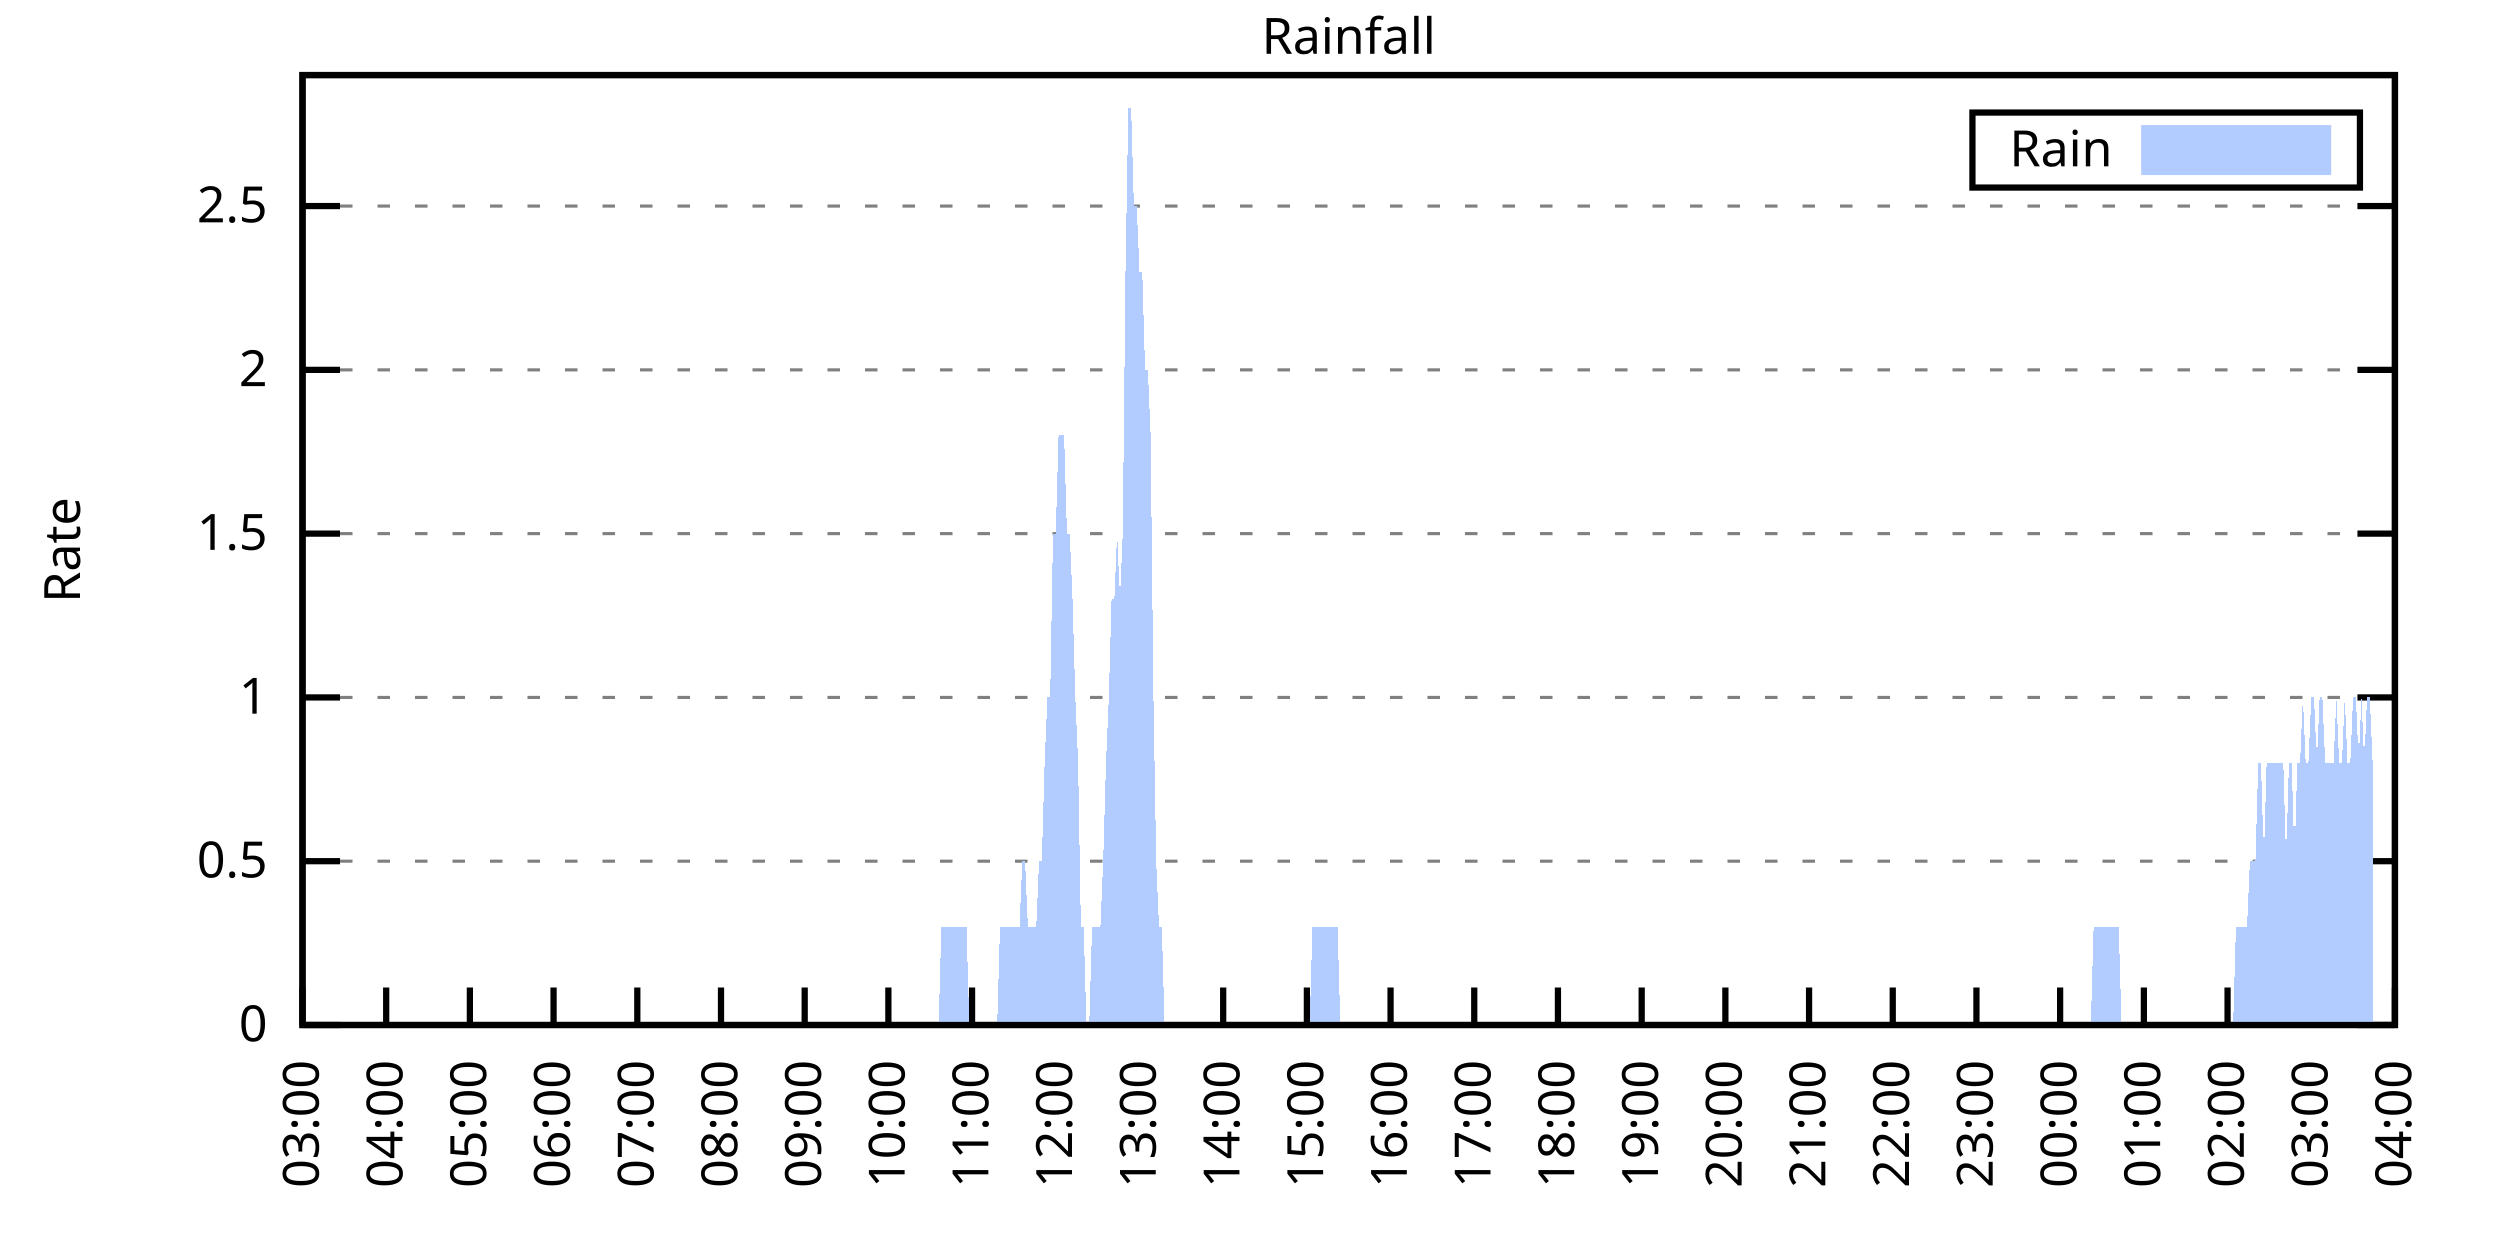
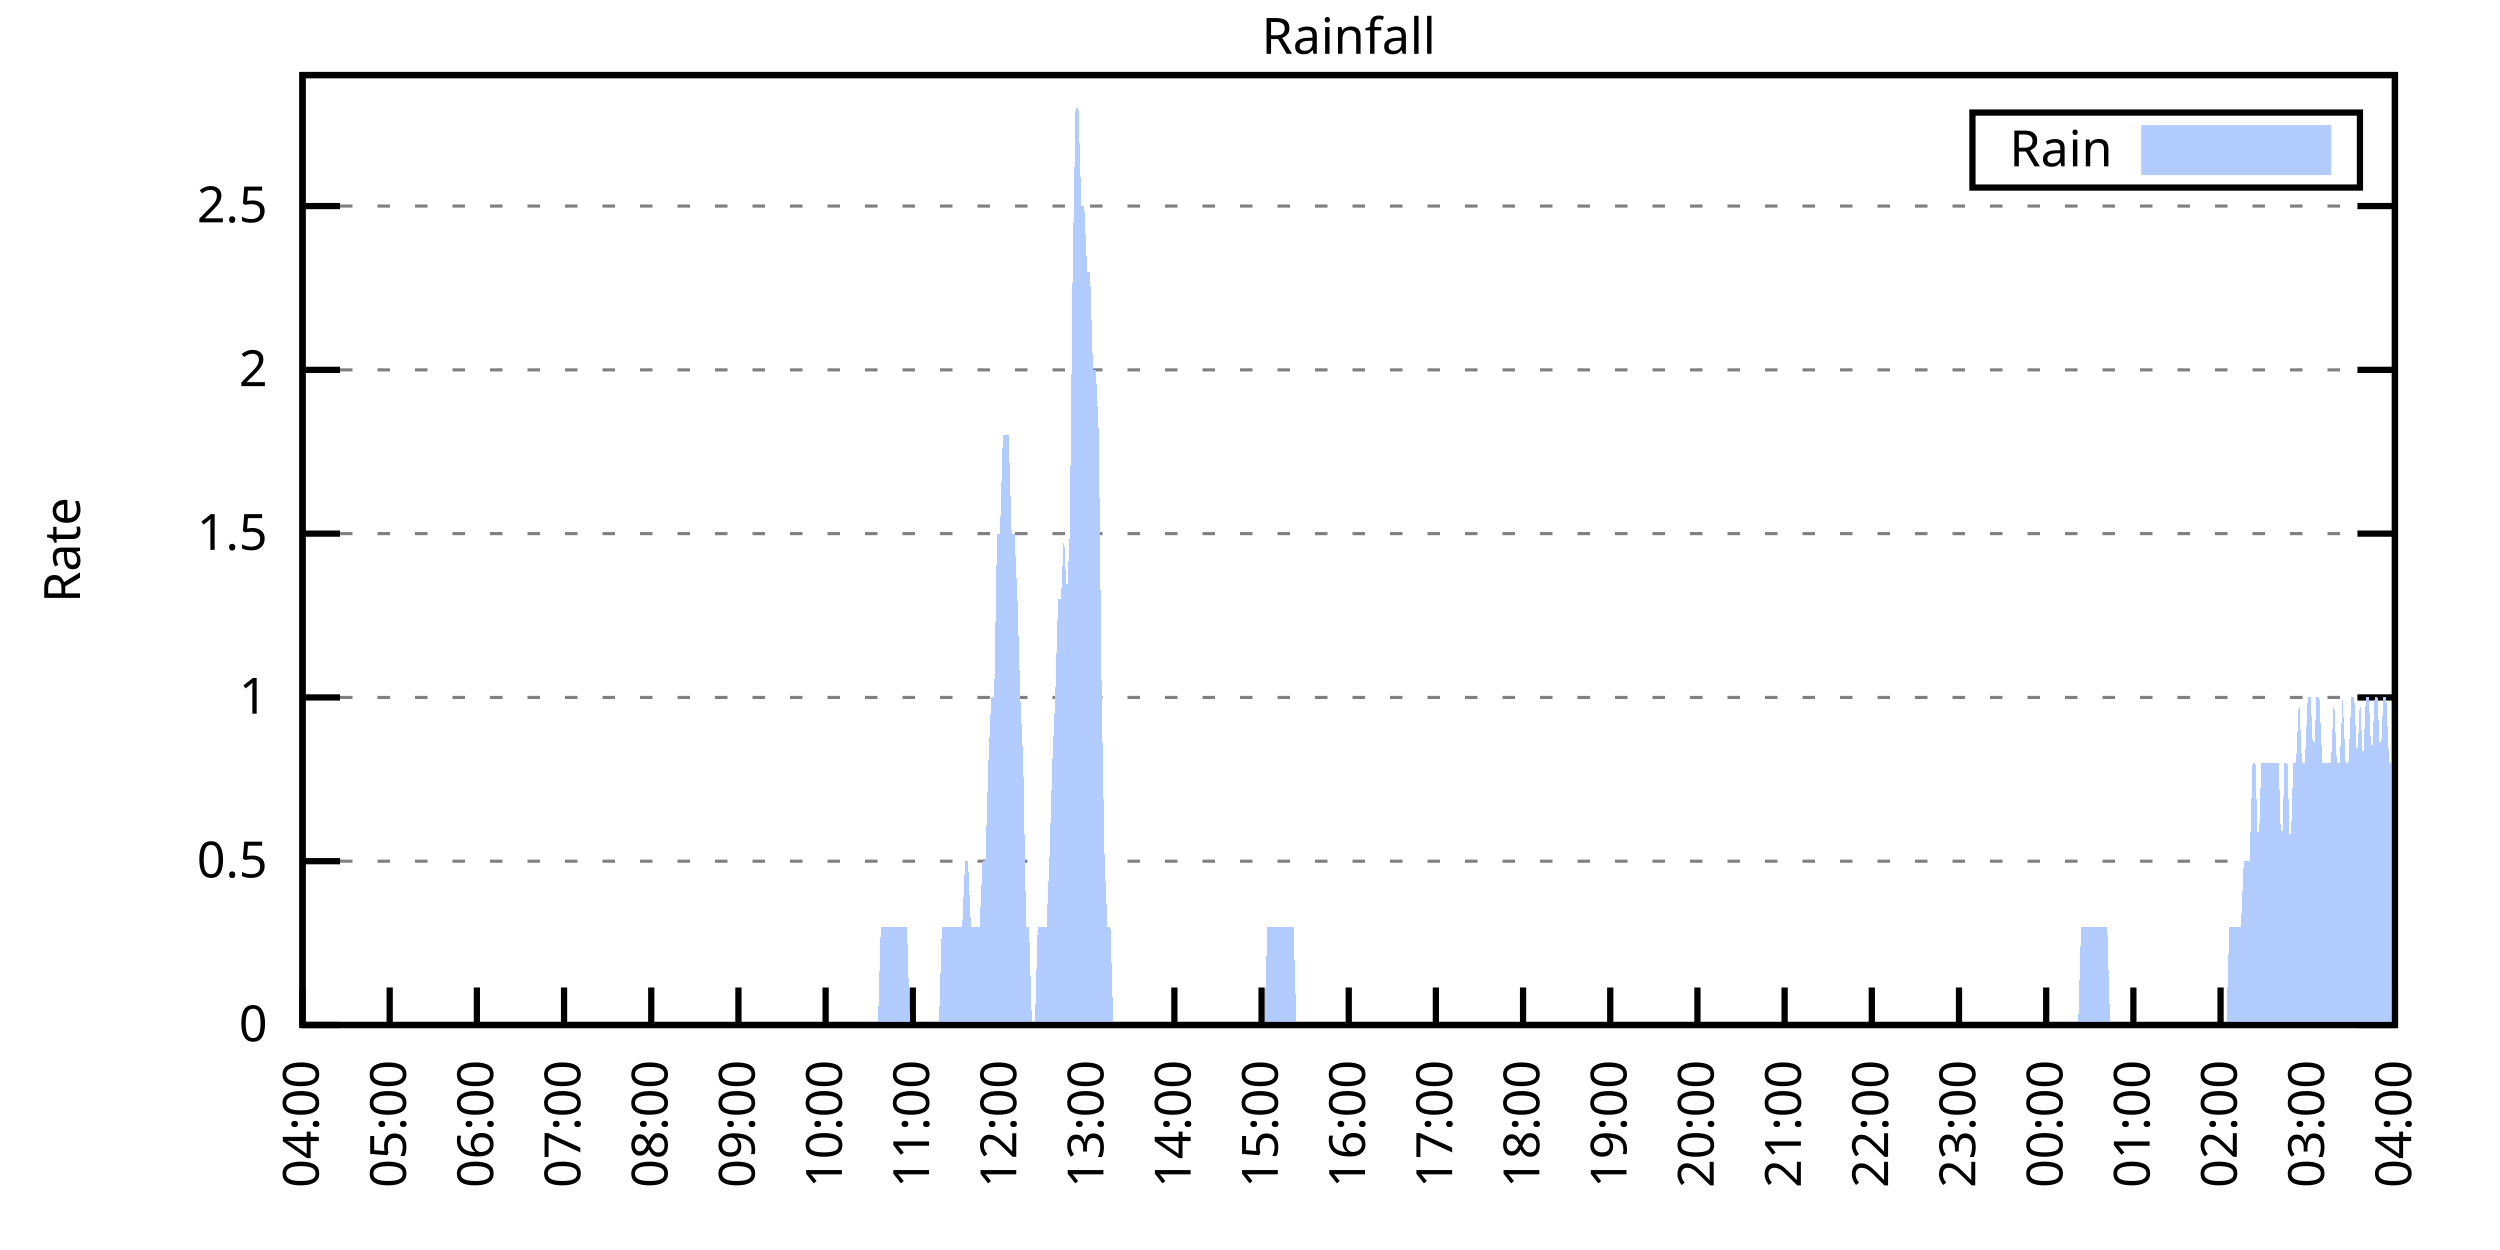
<svg xmlns="http://www.w3.org/2000/svg" xmlns:xlink="http://www.w3.org/1999/xlink" width="400" height="200" viewBox="0 0 400 200">
  <g id="gnuplot_canvas">
    <rect x="0" y="0" width="400" height="200" fill="none" />
    <defs>
      <circle id="gpDot" r="0.5" stroke-width="0.5" stroke="currentColor" />
      <path id="gpPt0" stroke-width="0.333" stroke="currentColor" d="M-1,0 h2 M0,-1 v2" />
      <path id="gpPt1" stroke-width="0.333" stroke="currentColor" d="M-1,-1 L1,1 M1,-1 L-1,1" />
      <path id="gpPt2" stroke-width="0.333" stroke="currentColor" d="M-1,0 L1,0 M0,-1 L0,1 M-1,-1 L1,1 M-1,1 L1,-1" />
      <rect id="gpPt3" stroke-width="0.333" stroke="currentColor" x="-1" y="-1" width="2" height="2" />
      <rect id="gpPt4" stroke-width="0.333" stroke="currentColor" fill="currentColor" x="-1" y="-1" width="2" height="2" />
      <circle id="gpPt5" stroke-width="0.333" stroke="currentColor" cx="0" cy="0" r="1" />
      <use xlink:href="#gpPt5" id="gpPt6" fill="currentColor" stroke="none" />
      <path id="gpPt7" stroke-width="0.333" stroke="currentColor" d="M0,-1.33 L-1.33,0.67 L1.33,0.67 z" />
      <use xlink:href="#gpPt7" id="gpPt8" fill="currentColor" stroke="none" />
      <use xlink:href="#gpPt7" id="gpPt9" stroke="currentColor" transform="rotate(180)" />
      <use xlink:href="#gpPt9" id="gpPt10" fill="currentColor" stroke="none" />
      <use xlink:href="#gpPt3" id="gpPt11" stroke="currentColor" transform="rotate(45)" />
      <use xlink:href="#gpPt11" id="gpPt12" fill="currentColor" stroke="none" />
      <path id="gpPt13" stroke-width="0.333" stroke="currentColor" d="M0,1.330 L1.265,0.411 L0.782,-1.067 L-0.782,-1.076 L-1.265,0.411 z" />
      <use xlink:href="#gpPt13" id="gpPt14" fill="currentColor" stroke="none" />
      <filter id="textbox" filterUnits="objectBoundingBox" x="0" y="0" height="1" width="1">
        <feFlood flood-color="white" flood-opacity="1" result="bgnd" />
        <feComposite in="SourceGraphic" in2="bgnd" operator="atop" />
      </filter>
      <filter id="greybox" filterUnits="objectBoundingBox" x="0" y="0" height="1" width="1">
        <feFlood flood-color="lightgrey" flood-opacity="1" result="grey" />
        <feComposite in="SourceGraphic" in2="grey" operator="atop" />
      </filter>
    </defs>
    <g fill="none" color="white" stroke="currentColor" stroke-width="1.00" stroke-linecap="butt" stroke-linejoin="miter">
</g>
    <g fill="none" color="black" stroke="currentColor" stroke-width="1.00" stroke-linecap="butt" stroke-linejoin="miter">
      <g stroke="none" shape-rendering="crispEdges">
        <polygon fill="rgb(255, 255, 255)" points="48.40,164.00 383.18,164.00 383.18,12.02 48.40,12.02 " />
      </g>
    </g>
    <g fill="none" color="black" stroke="currentColor" stroke-width="1.00" stroke-linecap="butt" stroke-linejoin="miter">
</g>
    <g fill="none" color="black" stroke="black" stroke-width="0.50" stroke-linecap="butt" stroke-linejoin="miter">
</g>
    <g fill="none" color="gray" stroke="currentColor" stroke-width="0.50" stroke-linecap="butt" stroke-linejoin="miter">
      <path stroke="gray" stroke-dasharray="2,4" class="gridline" d="M48.40,164.00 L383.19,164.00  " />
    </g>
    <g fill="none" color="gray" stroke="gray" stroke-width="1.00" stroke-linecap="butt" stroke-linejoin="miter">
</g>
    <g fill="none" color="black" stroke="currentColor" stroke-width="1.00" stroke-linecap="butt" stroke-linejoin="miter">
      <path stroke="black" d="M48.40,164.00 L54.40,164.00 M383.19,164.00 L377.19,164.00  " />
      <g transform="translate(42.80,166.60)" stroke="none" fill="black" font-family="Sans" font-size="8.00" text-anchor="end">
        <text>
          <tspan font-family="Sans"> 0</tspan>
        </text>
      </g>
    </g>
    <g fill="none" color="black" stroke="currentColor" stroke-width="1.00" stroke-linecap="butt" stroke-linejoin="miter">
</g>
    <g fill="none" color="black" stroke="black" stroke-width="0.50" stroke-linecap="butt" stroke-linejoin="miter">
</g>
    <g fill="none" color="gray" stroke="currentColor" stroke-width="0.50" stroke-linecap="butt" stroke-linejoin="miter">
      <path stroke="gray" stroke-dasharray="2,4" class="gridline" d="M48.40,137.79 L383.19,137.79  " />
    </g>
    <g fill="none" color="gray" stroke="gray" stroke-width="1.00" stroke-linecap="butt" stroke-linejoin="miter">
</g>
    <g fill="none" color="black" stroke="currentColor" stroke-width="1.00" stroke-linecap="butt" stroke-linejoin="miter">
      <path stroke="black" d="M48.40,137.79 L54.40,137.79 M383.19,137.79 L377.19,137.79  " />
      <g transform="translate(42.80,140.39)" stroke="none" fill="black" font-family="Sans" font-size="8.00" text-anchor="end">
        <text>
          <tspan font-family="Sans"> 0.5</tspan>
        </text>
      </g>
    </g>
    <g fill="none" color="black" stroke="currentColor" stroke-width="1.00" stroke-linecap="butt" stroke-linejoin="miter">
</g>
    <g fill="none" color="black" stroke="black" stroke-width="0.50" stroke-linecap="butt" stroke-linejoin="miter">
</g>
    <g fill="none" color="gray" stroke="currentColor" stroke-width="0.50" stroke-linecap="butt" stroke-linejoin="miter">
      <path stroke="gray" stroke-dasharray="2,4" class="gridline" d="M48.40,111.59 L383.19,111.59  " />
    </g>
    <g fill="none" color="gray" stroke="gray" stroke-width="1.00" stroke-linecap="butt" stroke-linejoin="miter">
</g>
    <g fill="none" color="black" stroke="currentColor" stroke-width="1.00" stroke-linecap="butt" stroke-linejoin="miter">
      <path stroke="black" d="M48.40,111.59 L54.40,111.59 M383.19,111.59 L377.19,111.59  " />
      <g transform="translate(42.80,114.19)" stroke="none" fill="black" font-family="Sans" font-size="8.00" text-anchor="end">
        <text>
          <tspan font-family="Sans"> 1</tspan>
        </text>
      </g>
    </g>
    <g fill="none" color="black" stroke="currentColor" stroke-width="1.00" stroke-linecap="butt" stroke-linejoin="miter">
</g>
    <g fill="none" color="black" stroke="black" stroke-width="0.50" stroke-linecap="butt" stroke-linejoin="miter">
</g>
    <g fill="none" color="gray" stroke="currentColor" stroke-width="0.50" stroke-linecap="butt" stroke-linejoin="miter">
      <path stroke="gray" stroke-dasharray="2,4" class="gridline" d="M48.40,85.38 L383.19,85.38  " />
    </g>
    <g fill="none" color="gray" stroke="gray" stroke-width="1.00" stroke-linecap="butt" stroke-linejoin="miter">
</g>
    <g fill="none" color="black" stroke="currentColor" stroke-width="1.00" stroke-linecap="butt" stroke-linejoin="miter">
      <path stroke="black" d="M48.40,85.38 L54.40,85.38 M383.19,85.38 L377.19,85.38  " />
      <g transform="translate(42.80,87.98)" stroke="none" fill="black" font-family="Sans" font-size="8.00" text-anchor="end">
        <text>
          <tspan font-family="Sans"> 1.5</tspan>
        </text>
      </g>
    </g>
    <g fill="none" color="black" stroke="currentColor" stroke-width="1.00" stroke-linecap="butt" stroke-linejoin="miter">
</g>
    <g fill="none" color="black" stroke="black" stroke-width="0.50" stroke-linecap="butt" stroke-linejoin="miter">
</g>
    <g fill="none" color="gray" stroke="currentColor" stroke-width="0.50" stroke-linecap="butt" stroke-linejoin="miter">
      <path stroke="gray" stroke-dasharray="2,4" class="gridline" d="M48.40,59.18 L383.19,59.18  " />
    </g>
    <g fill="none" color="gray" stroke="gray" stroke-width="1.00" stroke-linecap="butt" stroke-linejoin="miter">
</g>
    <g fill="none" color="black" stroke="currentColor" stroke-width="1.00" stroke-linecap="butt" stroke-linejoin="miter">
      <path stroke="black" d="M48.40,59.18 L54.40,59.18 M383.19,59.18 L377.19,59.18  " />
      <g transform="translate(42.80,61.78)" stroke="none" fill="black" font-family="Sans" font-size="8.00" text-anchor="end">
        <text>
          <tspan font-family="Sans"> 2</tspan>
        </text>
      </g>
    </g>
    <g fill="none" color="black" stroke="currentColor" stroke-width="1.00" stroke-linecap="butt" stroke-linejoin="miter">
</g>
    <g fill="none" color="black" stroke="black" stroke-width="0.50" stroke-linecap="butt" stroke-linejoin="miter">
</g>
    <g fill="none" color="gray" stroke="currentColor" stroke-width="0.50" stroke-linecap="butt" stroke-linejoin="miter">
      <path stroke="gray" stroke-dasharray="2,4" class="gridline" d="M48.40,32.97 L383.19,32.97  " />
    </g>
    <g fill="none" color="gray" stroke="gray" stroke-width="1.00" stroke-linecap="butt" stroke-linejoin="miter">
</g>
    <g fill="none" color="black" stroke="currentColor" stroke-width="1.00" stroke-linecap="butt" stroke-linejoin="miter">
      <path stroke="black" d="M48.40,32.97 L54.40,32.97 M383.19,32.97 L377.19,32.97  " />
      <g transform="translate(42.80,35.57)" stroke="none" fill="black" font-family="Sans" font-size="8.00" text-anchor="end">
        <text>
          <tspan font-family="Sans"> 2.5</tspan>
        </text>
      </g>
    </g>
    <g fill="none" color="black" stroke="currentColor" stroke-width="1.00" stroke-linecap="butt" stroke-linejoin="miter">
      <path stroke="black" d="M48.40,164.00 L48.40,158.00  " />
      <g transform="translate(51.00,169.60) rotate(270.00)" stroke="none" fill="black" font-family="Sans" font-size="8.00" text-anchor="end">
        <text>
-           <tspan font-family="Sans">03:00</tspan>
-         </text>
-       </g>
-     </g>
-     <g fill="none" color="black" stroke="currentColor" stroke-width="1.00" stroke-linecap="butt" stroke-linejoin="miter">
-       <path stroke="black" d="M61.79,164.00 L61.79,158.00  " />
-       <g transform="translate(64.39,169.60) rotate(270.00)" stroke="none" fill="black" font-family="Sans" font-size="8.00" text-anchor="end">
-         <text>
          <tspan font-family="Sans">04:00</tspan>
        </text>
      </g>
    </g>
    <g fill="none" color="black" stroke="currentColor" stroke-width="1.00" stroke-linecap="butt" stroke-linejoin="miter">
-       <path stroke="black" d="M75.18,164.00 L75.18,158.00  " />
-       <g transform="translate(77.78,169.60) rotate(270.00)" stroke="none" fill="black" font-family="Sans" font-size="8.00" text-anchor="end">
+       <path stroke="black" d="M62.35,164.00 L62.35,158.00  " />
+       <g transform="translate(64.95,169.60) rotate(270.00)" stroke="none" fill="black" font-family="Sans" font-size="8.00" text-anchor="end">
        <text>
          <tspan font-family="Sans">05:00</tspan>
        </text>
      </g>
    </g>
    <g fill="none" color="black" stroke="currentColor" stroke-width="1.00" stroke-linecap="butt" stroke-linejoin="miter">
-       <path stroke="black" d="M88.57,164.00 L88.57,158.00  " />
-       <g transform="translate(91.17,169.60) rotate(270.00)" stroke="none" fill="black" font-family="Sans" font-size="8.00" text-anchor="end">
+       <path stroke="black" d="M76.30,164.00 L76.30,158.00  " />
+       <g transform="translate(78.90,169.60) rotate(270.00)" stroke="none" fill="black" font-family="Sans" font-size="8.00" text-anchor="end">
        <text>
          <tspan font-family="Sans">06:00</tspan>
        </text>
      </g>
    </g>
    <g fill="none" color="black" stroke="currentColor" stroke-width="1.00" stroke-linecap="butt" stroke-linejoin="miter">
-       <path stroke="black" d="M101.97,164.00 L101.97,158.00  " />
-       <g transform="translate(104.57,169.60) rotate(270.00)" stroke="none" fill="black" font-family="Sans" font-size="8.00" text-anchor="end">
+       <path stroke="black" d="M90.25,164.00 L90.25,158.00  " />
+       <g transform="translate(92.85,169.60) rotate(270.00)" stroke="none" fill="black" font-family="Sans" font-size="8.00" text-anchor="end">
        <text>
          <tspan font-family="Sans">07:00</tspan>
        </text>
      </g>
    </g>
    <g fill="none" color="black" stroke="currentColor" stroke-width="1.00" stroke-linecap="butt" stroke-linejoin="miter">
-       <path stroke="black" d="M115.36,164.00 L115.36,158.00  " />
-       <g transform="translate(117.96,169.60) rotate(270.00)" stroke="none" fill="black" font-family="Sans" font-size="8.00" text-anchor="end">
+       <path stroke="black" d="M104.20,164.00 L104.20,158.00  " />
+       <g transform="translate(106.80,169.60) rotate(270.00)" stroke="none" fill="black" font-family="Sans" font-size="8.00" text-anchor="end">
        <text>
          <tspan font-family="Sans">08:00</tspan>
        </text>
      </g>
    </g>
    <g fill="none" color="black" stroke="currentColor" stroke-width="1.00" stroke-linecap="butt" stroke-linejoin="miter">
-       <path stroke="black" d="M128.75,164.00 L128.75,158.00  " />
-       <g transform="translate(131.35,169.60) rotate(270.00)" stroke="none" fill="black" font-family="Sans" font-size="8.00" text-anchor="end">
+       <path stroke="black" d="M118.15,164.00 L118.15,158.00  " />
+       <g transform="translate(120.75,169.60) rotate(270.00)" stroke="none" fill="black" font-family="Sans" font-size="8.00" text-anchor="end">
        <text>
          <tspan font-family="Sans">09:00</tspan>
        </text>
      </g>
    </g>
    <g fill="none" color="black" stroke="currentColor" stroke-width="1.00" stroke-linecap="butt" stroke-linejoin="miter">
-       <path stroke="black" d="M142.14,164.00 L142.14,158.00  " />
-       <g transform="translate(144.74,169.60) rotate(270.00)" stroke="none" fill="black" font-family="Sans" font-size="8.00" text-anchor="end">
+       <path stroke="black" d="M132.10,164.00 L132.10,158.00  " />
+       <g transform="translate(134.70,169.60) rotate(270.00)" stroke="none" fill="black" font-family="Sans" font-size="8.00" text-anchor="end">
        <text>
          <tspan font-family="Sans">10:00</tspan>
        </text>
      </g>
    </g>
    <g fill="none" color="black" stroke="currentColor" stroke-width="1.00" stroke-linecap="butt" stroke-linejoin="miter">
-       <path stroke="black" d="M155.53,164.00 L155.53,158.00  " />
-       <g transform="translate(158.13,169.60) rotate(270.00)" stroke="none" fill="black" font-family="Sans" font-size="8.00" text-anchor="end">
+       <path stroke="black" d="M146.05,164.00 L146.05,158.00  " />
+       <g transform="translate(148.65,169.60) rotate(270.00)" stroke="none" fill="black" font-family="Sans" font-size="8.00" text-anchor="end">
        <text>
          <tspan font-family="Sans">11:00</tspan>
        </text>
      </g>
    </g>
    <g fill="none" color="black" stroke="currentColor" stroke-width="1.00" stroke-linecap="butt" stroke-linejoin="miter">
-       <path stroke="black" d="M168.92,164.00 L168.92,158.00  " />
-       <g transform="translate(171.52,169.60) rotate(270.00)" stroke="none" fill="black" font-family="Sans" font-size="8.00" text-anchor="end">
+       <path stroke="black" d="M160.00,164.00 L160.00,158.00  " />
+       <g transform="translate(162.60,169.60) rotate(270.00)" stroke="none" fill="black" font-family="Sans" font-size="8.00" text-anchor="end">
        <text>
          <tspan font-family="Sans">12:00</tspan>
        </text>
      </g>
    </g>
    <g fill="none" color="black" stroke="currentColor" stroke-width="1.00" stroke-linecap="butt" stroke-linejoin="miter">
-       <path stroke="black" d="M182.32,164.00 L182.32,158.00  " />
-       <g transform="translate(184.92,169.60) rotate(270.00)" stroke="none" fill="black" font-family="Sans" font-size="8.00" text-anchor="end">
+       <path stroke="black" d="M173.95,164.00 L173.95,158.00  " />
+       <g transform="translate(176.55,169.60) rotate(270.00)" stroke="none" fill="black" font-family="Sans" font-size="8.00" text-anchor="end">
        <text>
          <tspan font-family="Sans">13:00</tspan>
        </text>
      </g>
    </g>
    <g fill="none" color="black" stroke="currentColor" stroke-width="1.00" stroke-linecap="butt" stroke-linejoin="miter">
-       <path stroke="black" d="M195.71,164.00 L195.71,158.00  " />
-       <g transform="translate(198.31,169.60) rotate(270.00)" stroke="none" fill="black" font-family="Sans" font-size="8.00" text-anchor="end">
+       <path stroke="black" d="M187.90,164.00 L187.90,158.00  " />
+       <g transform="translate(190.50,169.60) rotate(270.00)" stroke="none" fill="black" font-family="Sans" font-size="8.00" text-anchor="end">
        <text>
          <tspan font-family="Sans">14:00</tspan>
        </text>
      </g>
    </g>
    <g fill="none" color="black" stroke="currentColor" stroke-width="1.00" stroke-linecap="butt" stroke-linejoin="miter">
-       <path stroke="black" d="M209.10,164.00 L209.10,158.00  " />
-       <g transform="translate(211.70,169.60) rotate(270.00)" stroke="none" fill="black" font-family="Sans" font-size="8.00" text-anchor="end">
+       <path stroke="black" d="M201.85,164.00 L201.85,158.00  " />
+       <g transform="translate(204.45,169.60) rotate(270.00)" stroke="none" fill="black" font-family="Sans" font-size="8.00" text-anchor="end">
        <text>
          <tspan font-family="Sans">15:00</tspan>
        </text>
      </g>
    </g>
    <g fill="none" color="black" stroke="currentColor" stroke-width="1.00" stroke-linecap="butt" stroke-linejoin="miter">
-       <path stroke="black" d="M222.49,164.00 L222.49,158.00  " />
-       <g transform="translate(225.09,169.60) rotate(270.00)" stroke="none" fill="black" font-family="Sans" font-size="8.00" text-anchor="end">
+       <path stroke="black" d="M215.80,164.00 L215.80,158.00  " />
+       <g transform="translate(218.40,169.60) rotate(270.00)" stroke="none" fill="black" font-family="Sans" font-size="8.00" text-anchor="end">
        <text>
          <tspan font-family="Sans">16:00</tspan>
        </text>
      </g>
    </g>
    <g fill="none" color="black" stroke="currentColor" stroke-width="1.00" stroke-linecap="butt" stroke-linejoin="miter">
-       <path stroke="black" d="M235.88,164.00 L235.88,158.00  " />
-       <g transform="translate(238.48,169.60) rotate(270.00)" stroke="none" fill="black" font-family="Sans" font-size="8.00" text-anchor="end">
+       <path stroke="black" d="M229.74,164.00 L229.74,158.00  " />
+       <g transform="translate(232.34,169.60) rotate(270.00)" stroke="none" fill="black" font-family="Sans" font-size="8.00" text-anchor="end">
        <text>
          <tspan font-family="Sans">17:00</tspan>
        </text>
      </g>
    </g>
    <g fill="none" color="black" stroke="currentColor" stroke-width="1.00" stroke-linecap="butt" stroke-linejoin="miter">
-       <path stroke="black" d="M249.27,164.00 L249.27,158.00  " />
-       <g transform="translate(251.87,169.60) rotate(270.00)" stroke="none" fill="black" font-family="Sans" font-size="8.00" text-anchor="end">
+       <path stroke="black" d="M243.69,164.00 L243.69,158.00  " />
+       <g transform="translate(246.29,169.60) rotate(270.00)" stroke="none" fill="black" font-family="Sans" font-size="8.00" text-anchor="end">
        <text>
          <tspan font-family="Sans">18:00</tspan>
        </text>
      </g>
    </g>
    <g fill="none" color="black" stroke="currentColor" stroke-width="1.00" stroke-linecap="butt" stroke-linejoin="miter">
-       <path stroke="black" d="M262.67,164.00 L262.67,158.00  " />
-       <g transform="translate(265.27,169.60) rotate(270.00)" stroke="none" fill="black" font-family="Sans" font-size="8.00" text-anchor="end">
+       <path stroke="black" d="M257.64,164.00 L257.64,158.00  " />
+       <g transform="translate(260.24,169.60) rotate(270.00)" stroke="none" fill="black" font-family="Sans" font-size="8.00" text-anchor="end">
        <text>
          <tspan font-family="Sans">19:00</tspan>
        </text>
      </g>
    </g>
    <g fill="none" color="black" stroke="currentColor" stroke-width="1.00" stroke-linecap="butt" stroke-linejoin="miter">
-       <path stroke="black" d="M276.06,164.00 L276.06,158.00  " />
-       <g transform="translate(278.66,169.60) rotate(270.00)" stroke="none" fill="black" font-family="Sans" font-size="8.00" text-anchor="end">
+       <path stroke="black" d="M271.59,164.00 L271.59,158.00  " />
+       <g transform="translate(274.19,169.60) rotate(270.00)" stroke="none" fill="black" font-family="Sans" font-size="8.00" text-anchor="end">
        <text>
          <tspan font-family="Sans">20:00</tspan>
        </text>
      </g>
    </g>
    <g fill="none" color="black" stroke="currentColor" stroke-width="1.00" stroke-linecap="butt" stroke-linejoin="miter">
-       <path stroke="black" d="M289.45,164.00 L289.45,158.00  " />
-       <g transform="translate(292.05,169.60) rotate(270.00)" stroke="none" fill="black" font-family="Sans" font-size="8.00" text-anchor="end">
+       <path stroke="black" d="M285.54,164.00 L285.54,158.00  " />
+       <g transform="translate(288.14,169.60) rotate(270.00)" stroke="none" fill="black" font-family="Sans" font-size="8.00" text-anchor="end">
        <text>
          <tspan font-family="Sans">21:00</tspan>
        </text>
      </g>
    </g>
    <g fill="none" color="black" stroke="currentColor" stroke-width="1.00" stroke-linecap="butt" stroke-linejoin="miter">
-       <path stroke="black" d="M302.84,164.00 L302.84,158.00  " />
-       <g transform="translate(305.44,169.60) rotate(270.00)" stroke="none" fill="black" font-family="Sans" font-size="8.00" text-anchor="end">
+       <path stroke="black" d="M299.49,164.00 L299.49,158.00  " />
+       <g transform="translate(302.09,169.60) rotate(270.00)" stroke="none" fill="black" font-family="Sans" font-size="8.00" text-anchor="end">
        <text>
          <tspan font-family="Sans">22:00</tspan>
        </text>
      </g>
    </g>
    <g fill="none" color="black" stroke="currentColor" stroke-width="1.00" stroke-linecap="butt" stroke-linejoin="miter">
-       <path stroke="black" d="M316.23,164.00 L316.23,158.00  " />
-       <g transform="translate(318.83,169.60) rotate(270.00)" stroke="none" fill="black" font-family="Sans" font-size="8.00" text-anchor="end">
+       <path stroke="black" d="M313.44,164.00 L313.44,158.00  " />
+       <g transform="translate(316.04,169.60) rotate(270.00)" stroke="none" fill="black" font-family="Sans" font-size="8.00" text-anchor="end">
        <text>
          <tspan font-family="Sans">23:00</tspan>
        </text>
      </g>
    </g>
    <g fill="none" color="black" stroke="currentColor" stroke-width="1.00" stroke-linecap="butt" stroke-linejoin="miter">
-       <path stroke="black" d="M329.62,164.00 L329.62,158.00  " />
-       <g transform="translate(332.22,169.60) rotate(270.00)" stroke="none" fill="black" font-family="Sans" font-size="8.00" text-anchor="end">
+       <path stroke="black" d="M327.39,164.00 L327.39,158.00  " />
+       <g transform="translate(329.99,169.60) rotate(270.00)" stroke="none" fill="black" font-family="Sans" font-size="8.00" text-anchor="end">
        <text>
          <tspan font-family="Sans">00:00</tspan>
        </text>
      </g>
    </g>
    <g fill="none" color="black" stroke="currentColor" stroke-width="1.00" stroke-linecap="butt" stroke-linejoin="miter">
-       <path stroke="black" d="M343.02,164.00 L343.02,158.00  " />
-       <g transform="translate(345.62,169.60) rotate(270.00)" stroke="none" fill="black" font-family="Sans" font-size="8.00" text-anchor="end">
+       <path stroke="black" d="M341.34,164.00 L341.34,158.00  " />
+       <g transform="translate(343.94,169.60) rotate(270.00)" stroke="none" fill="black" font-family="Sans" font-size="8.00" text-anchor="end">
        <text>
          <tspan font-family="Sans">01:00</tspan>
        </text>
      </g>
    </g>
    <g fill="none" color="black" stroke="currentColor" stroke-width="1.00" stroke-linecap="butt" stroke-linejoin="miter">
-       <path stroke="black" d="M356.41,164.00 L356.41,158.00  " />
-       <g transform="translate(359.01,169.60) rotate(270.00)" stroke="none" fill="black" font-family="Sans" font-size="8.00" text-anchor="end">
+       <path stroke="black" d="M355.29,164.00 L355.29,158.00  " />
+       <g transform="translate(357.89,169.60) rotate(270.00)" stroke="none" fill="black" font-family="Sans" font-size="8.00" text-anchor="end">
        <text>
          <tspan font-family="Sans">02:00</tspan>
        </text>
      </g>
    </g>
    <g fill="none" color="black" stroke="currentColor" stroke-width="1.00" stroke-linecap="butt" stroke-linejoin="miter">
-       <path stroke="black" d="M369.80,164.00 L369.80,158.00  " />
-       <g transform="translate(372.40,169.60) rotate(270.00)" stroke="none" fill="black" font-family="Sans" font-size="8.00" text-anchor="end">
+       <path stroke="black" d="M369.24,164.00 L369.24,158.00  " />
+       <g transform="translate(371.84,169.60) rotate(270.00)" stroke="none" fill="black" font-family="Sans" font-size="8.00" text-anchor="end">
        <text>
          <tspan font-family="Sans">03:00</tspan>
        </text>
      </g>
    </g>
    <g fill="none" color="black" stroke="currentColor" stroke-width="1.00" stroke-linecap="butt" stroke-linejoin="miter">
      <path stroke="black" d="M383.19,164.00 L383.19,158.00  " />
      <g transform="translate(385.79,169.60) rotate(270.00)" stroke="none" fill="black" font-family="Sans" font-size="8.00" text-anchor="end">
        <text>
          <tspan font-family="Sans">04:00</tspan>
        </text>
      </g>
    </g>
    <g fill="none" color="black" stroke="currentColor" stroke-width="1.00" stroke-linecap="butt" stroke-linejoin="miter">
</g>
    <g fill="none" color="black" stroke="currentColor" stroke-width="1.00" stroke-linecap="butt" stroke-linejoin="miter">
      <path stroke="black" d="M48.40,12.01 L48.40,164.00 L383.19,164.00 L383.19,12.01 L48.40,12.01 Z  " />
    </g>
    <g fill="none" color="black" stroke="currentColor" stroke-width="1.00" stroke-linecap="butt" stroke-linejoin="miter">
</g>
    <g fill="none" color="black" stroke="currentColor" stroke-width="1.00" stroke-linecap="butt" stroke-linejoin="miter">
      <path stroke="black" d="M315.59,30.01 L315.59,18.01 L377.59,18.01 L377.59,30.01 L315.59,30.01 Z  " />
    </g>
    <g id="Rainfall_plot_1">
      <g fill="none" color="white" stroke="black" stroke-width="2.00" stroke-linecap="butt" stroke-linejoin="miter">
</g>
      <g fill="none" color="black" stroke="currentColor" stroke-width="2.00" stroke-linecap="butt" stroke-linejoin="miter">
        <g transform="translate(337.99,26.61)" stroke="none" fill="black" font-family="Sans" font-size="8.00" text-anchor="end">
          <text>
            <tspan font-family="Sans">Rain</tspan>
          </text>
        </g>
      </g>
      <g fill="none" color="black" stroke="currentColor" stroke-width="2.00" stroke-linecap="butt" stroke-linejoin="miter">
        <g stroke="none" shape-rendering="crispEdges">
          <polygon fill="rgb(178, 204, 255)" points="343.59,27.01 371.99,27.01 371.99,21.01 343.59,21.01 " />
        </g>
        <path stroke="rgb(178, 204, 255)" d="M343.59,27.01 L371.99,27.01 L371.99,21.01 L343.59,21.01 L343.59,27.01 Z  " />
      </g>
      <g fill="none" color="black" stroke="currentColor" stroke-width="2.00" stroke-linecap="butt" stroke-linejoin="miter">
        <g stroke="none" shape-rendering="crispEdges">
-           <polygon fill="rgb(178, 204, 255)" points="58.67,164.00 59.11,164.00 59.56,164.00 60.01,164.00 60.45,164.00 60.90,164.00 61.35,164.00 61.79,164.00 62.24,164.00 62.68,164.00 63.13,164.00 63.58,164.00 64.02,164.00 64.47,164.00 64.92,164.00 65.36,164.00 65.81,164.00 66.26,164.00 66.70,164.00 67.15,164.00 67.59,164.00 68.04,164.00 68.49,164.00 68.93,164.00 69.38,164.00 69.83,164.00 70.27,164.00 70.72,164.00 71.17,164.00 71.61,164.00 72.06,164.00 72.50,164.00 72.95,164.00 73.40,164.00 73.84,164.00 74.29,164.00 74.74,164.00 75.18,164.00 75.63,164.00 76.08,164.00 76.52,164.00 76.97,164.00 77.42,164.00 77.86,164.00 78.31,164.00 78.75,164.00 79.20,164.00 79.65,164.00 80.09,164.00 80.54,164.00 80.99,164.00 81.43,164.00 81.88,164.00 82.33,164.00 82.77,164.00 83.22,164.00 83.66,164.00 84.11,164.00 84.56,164.00 85.00,164.00 85.45,164.00 85.90,164.00 86.34,164.00 86.79,164.00 87.24,164.00 87.68,164.00 88.13,164.00 88.57,164.00 89.02,164.00 89.47,164.00 89.91,164.00 90.36,164.00 90.81,164.00 91.25,164.00 91.70,164.00 92.15,164.00 92.59,164.00 93.04,164.00 93.49,164.00 93.93,164.00 94.38,164.00 94.82,164.00 95.27,164.00 95.72,164.00 96.16,164.00 96.61,164.00 97.06,164.00 97.50,164.00 97.95,164.00 98.40,164.00 98.84,164.00 99.29,164.00 99.73,164.00 100.18,164.00 100.63,164.00 101.07,164.00 101.52,164.00 101.97,164.00 102.41,164.00 102.86,164.00 103.31,164.00 103.75,164.00 104.20,164.00 104.64,164.00 105.09,164.00 105.54,164.00 105.98,164.00 106.43,164.00 106.88,164.00 107.32,164.00 107.77,164.00 108.22,164.00 108.66,164.00 109.11,164.00 109.55,164.00 110.00,164.00 110.45,164.00 110.89,164.00 111.34,164.00 111.79,164.00 112.23,164.00 112.68,164.00 113.13,164.00 113.57,164.00 114.02,164.00 114.47,164.00 114.91,164.00 115.36,164.00 115.80,164.00 116.25,164.00 116.70,164.00 117.14,164.00 117.59,164.00 118.04,164.00 118.48,164.00 118.93,164.00 119.38,164.00 119.82,164.00 120.27,164.00 120.71,164.00 121.16,164.00 121.61,164.00 122.05,164.00 122.50,164.00 122.95,164.00 123.39,164.00 123.84,164.00 124.29,164.00 124.73,164.00 125.18,164.00 125.62,164.00 126.07,164.00 126.52,164.00 126.96,164.00 127.41,164.00 127.86,164.00 128.30,164.00 128.75,164.00 129.20,164.00 129.64,164.00 130.09,164.00 130.54,164.00 130.98,164.00 131.43,164.00 131.87,164.00 132.32,164.00 132.77,164.00 133.21,164.00 133.66,164.00 134.11,164.00 134.55,164.00 135.00,164.00 135.45,164.00 135.89,164.00 136.34,164.00 136.78,164.00 137.23,164.00 137.68,164.00 138.12,164.00 138.57,164.00 139.02,164.00 139.46,164.00 139.91,164.00 140.36,164.00 140.80,164.00 141.25,164.00 141.69,164.00 142.14,164.00 142.59,164.00 143.03,164.00 143.48,164.00 143.93,164.00 144.37,164.00 144.82,164.00 145.27,164.00 145.71,164.00 146.16,164.00 146.61,164.00 147.05,164.00 147.50,164.00 147.94,164.00 148.39,164.00 148.84,164.00 149.28,164.00 149.73,164.00 150.18,164.00 150.62,148.28 151.07,148.28 151.52,148.28 151.96,148.28 152.41,148.28 152.85,148.28 153.30,148.28 153.75,148.28 154.19,148.28 154.64,148.28 155.09,164.00 155.53,164.00 155.98,164.00 156.43,164.00 156.87,164.00 157.32,164.00 157.76,164.00 158.21,164.00 158.66,164.00 159.10,164.00 159.55,164.00 160.00,148.28 160.44,148.28 160.89,148.28 161.34,148.28 161.78,148.28 162.23,148.28 162.67,148.28 163.12,148.28 163.57,137.79 164.01,137.79 164.46,148.28 164.91,148.28 165.35,148.28 165.80,148.28 166.25,137.79 166.69,137.79 167.14,122.07 167.59,111.59 168.03,111.59 168.48,85.38 168.92,85.38 169.37,69.66 169.82,69.66 170.26,69.66 170.71,85.38 171.16,85.38 171.60,95.87 172.05,111.59 172.50,122.07 172.94,148.28 173.39,148.28 173.83,164.00 174.28,164.00 174.73,148.28 175.17,148.28 175.62,148.28 176.07,148.28 176.51,137.79 176.96,122.07 177.41,111.59 177.85,95.87 178.30,95.87 178.74,85.38 179.19,95.87 179.64,85.38 180.08,43.46 180.53,17.25 180.98,17.25 181.42,32.97 181.87,32.97 182.32,43.46 182.76,43.46 183.21,59.18 183.66,59.18 184.10,69.66 184.55,111.59 184.99,137.79 185.44,148.28 185.89,148.28 186.33,164.00 186.78,164.00 187.23,164.00 187.67,164.00 188.12,164.00 188.57,164.00 189.01,164.00 189.46,164.00 189.90,164.00 190.35,164.00 190.80,164.00 191.24,164.00 191.69,164.00 192.14,164.00 192.58,164.00 193.03,164.00 193.48,164.00 193.92,164.00 194.37,164.00 194.81,164.00 195.26,164.00 195.71,164.00 196.15,164.00 196.60,164.00 197.05,164.00 197.49,164.00 197.94,164.00 198.39,164.00 198.83,164.00 199.28,164.00 199.73,164.00 200.17,164.00 200.62,164.00 201.06,164.00 201.51,164.00 201.96,164.00 202.40,164.00 202.85,164.00 203.30,164.00 203.74,164.00 204.19,164.00 204.64,164.00 205.08,164.00 205.53,164.00 205.97,164.00 206.42,164.00 206.87,164.00 207.31,164.00 207.76,164.00 208.21,164.00 208.65,164.00 209.10,164.00 209.55,164.00 209.99,148.28 210.44,148.28 210.88,148.28 211.33,148.28 211.78,148.28 212.22,148.28 212.67,148.28 213.12,148.28 213.56,148.28 214.01,148.28 214.46,164.00 214.90,164.00 215.35,164.00 215.80,164.00 216.24,164.00 216.69,164.00 217.13,164.00 217.58,164.00 218.03,164.00 218.47,164.00 218.92,164.00 219.37,164.00 219.81,164.00 220.26,164.00 220.71,164.00 221.15,164.00 221.60,164.00 222.04,164.00 222.49,164.00 222.94,164.00 223.38,164.00 223.83,164.00 224.28,164.00 224.72,164.00 225.17,164.00 225.62,164.00 226.06,164.00 226.51,164.00 226.95,164.00 227.40,164.00 227.85,164.00 228.29,164.00 228.74,164.00 229.19,164.00 229.63,164.00 230.08,164.00 230.53,164.00 230.97,164.00 231.42,164.00 231.86,164.00 232.31,164.00 232.76,164.00 233.20,164.00 233.65,164.00 234.10,164.00 234.54,164.00 234.99,164.00 235.44,164.00 235.88,164.00 236.33,164.00 236.78,164.00 237.22,164.00 237.67,164.00 238.11,164.00 238.56,164.00 239.01,164.00 239.45,164.00 239.90,164.00 240.35,164.00 240.79,164.00 241.24,164.00 241.69,164.00 242.13,164.00 242.58,164.00 243.02,164.00 243.47,164.00 243.92,164.00 244.36,164.00 244.81,164.00 245.26,164.00 245.70,164.00 246.15,164.00 246.60,164.00 247.04,164.00 247.49,164.00 247.93,164.00 248.38,164.00 248.83,164.00 249.27,164.00 249.72,164.00 250.17,164.00 250.61,164.00 251.06,164.00 251.51,164.00 251.95,164.00 252.40,164.00 252.85,164.00 253.29,164.00 253.74,164.00 254.18,164.00 254.63,164.00 255.08,164.00 255.52,164.00 255.97,164.00 256.42,164.00 256.86,164.00 257.31,164.00 257.76,164.00 258.20,164.00 258.65,164.00 259.09,164.00 259.54,164.00 259.99,164.00 260.43,164.00 260.88,164.00 261.33,164.00 261.77,164.00 262.22,164.00 262.67,164.00 263.11,164.00 263.56,164.00 264.00,164.00 264.45,164.00 264.90,164.00 265.34,164.00 265.79,164.00 266.24,164.00 266.68,164.00 267.13,164.00 267.58,164.00 268.02,164.00 268.47,164.00 268.92,164.00 269.36,164.00 269.81,164.00 270.25,164.00 270.70,164.00 271.15,164.00 271.59,164.00 272.04,164.00 272.49,164.00 272.93,164.00 273.38,164.00 273.83,164.00 274.27,164.00 274.72,164.00 275.16,164.00 275.61,164.00 276.06,164.00 276.50,164.00 276.95,164.00 277.40,164.00 277.84,164.00 278.29,164.00 278.74,164.00 279.18,164.00 279.63,164.00 280.07,164.00 280.52,164.00 280.97,164.00 281.41,164.00 281.86,164.00 282.31,164.00 282.75,164.00 283.20,164.00 283.65,164.00 284.09,164.00 284.54,164.00 284.98,164.00 285.43,164.00 285.88,164.00 286.32,164.00 286.77,164.00 287.22,164.00 287.66,164.00 288.11,164.00 288.56,164.00 289.00,164.00 289.45,164.00 289.90,164.00 290.34,164.00 290.79,164.00 291.23,164.00 291.68,164.00 292.13,164.00 292.57,164.00 293.02,164.00 293.47,164.00 293.91,164.00 294.36,164.00 294.81,164.00 295.25,164.00 295.70,164.00 296.14,164.00 296.59,164.00 297.04,164.00 297.48,164.00 297.93,164.00 298.38,164.00 298.82,164.00 299.27,164.00 299.72,164.00 300.16,164.00 300.61,164.00 301.05,164.00 301.50,164.00 301.95,164.00 302.39,164.00 302.84,164.00 303.29,164.00 303.73,164.00 304.18,164.00 304.63,164.00 305.07,164.00 305.52,164.00 305.97,164.00 306.41,164.00 306.86,164.00 307.30,164.00 307.75,164.00 308.20,164.00 308.64,164.00 309.09,164.00 309.54,164.00 309.98,164.00 310.43,164.00 310.88,164.00 311.32,164.00 311.77,164.00 312.21,164.00 312.66,164.00 313.11,164.00 313.55,164.00 314.00,164.00 314.45,164.00 314.89,164.00 315.34,164.00 315.79,164.00 316.23,164.00 316.68,164.00 317.12,164.00 317.57,164.00 318.02,164.00 318.46,164.00 318.91,164.00 319.36,164.00 319.80,164.00 320.25,164.00 320.70,164.00 321.14,164.00 321.59,164.00 322.04,164.00 322.48,164.00 322.93,164.00 323.37,164.00 323.82,164.00 324.27,164.00 324.71,164.00 325.16,164.00 325.61,164.00 326.05,164.00 326.50,164.00 326.95,164.00 327.39,164.00 327.84,164.00 328.28,164.00 328.73,164.00 329.18,164.00 329.62,164.00 330.07,164.00 330.52,164.00 330.96,164.00 331.41,164.00 331.86,164.00 332.30,164.00 332.75,164.00 333.19,164.00 333.64,164.00 334.09,164.00 334.53,164.00 334.98,148.28 335.43,148.28 335.87,148.28 336.32,148.28 336.77,148.28 337.21,148.28 337.66,148.28 338.10,148.28 338.55,148.28 339.00,148.28 339.44,164.00 339.89,164.00 340.34,164.00 340.78,164.00 341.23,164.00 341.68,164.00 342.12,164.00 342.57,164.00 343.02,164.00 343.46,164.00 343.91,164.00 344.35,164.00 344.80,164.00 345.25,164.00 345.69,164.00 346.14,164.00 346.59,164.00 347.03,164.00 347.48,164.00 347.93,164.00 348.37,164.00 348.82,164.00 349.26,164.00 349.71,164.00 350.16,164.00 350.60,164.00 351.05,164.00 351.50,164.00 351.94,164.00 352.39,164.00 352.84,164.00 353.28,164.00 353.73,164.00 354.17,164.00 354.62,164.00 355.07,164.00 355.51,164.00 355.96,164.00 356.41,164.00 356.85,164.00 357.30,164.00 357.75,148.28 358.19,148.28 358.64,148.28 359.09,148.28 359.53,148.28 359.98,137.79 360.42,137.79 360.87,137.79 361.32,122.07 361.76,122.07 362.21,137.79 362.66,122.07 363.10,122.07 363.55,122.07 364.00,122.07 364.44,122.07 364.89,122.07 365.33,122.07 365.78,137.79 366.23,122.07 366.67,122.07 367.12,137.79 367.57,122.07 368.01,122.07 368.46,111.59 368.91,122.07 369.35,122.07 369.80,111.59 370.24,111.59 370.69,122.07 371.14,111.59 371.58,111.59 372.03,122.07 372.48,122.07 372.92,122.07 373.37,122.07 373.82,111.59 374.26,122.07 374.71,122.07 375.16,111.59 375.60,122.07 376.05,122.07 376.49,111.59 376.94,111.59 377.39,122.07 377.83,111.59 378.28,122.07 378.73,111.59 379.17,111.59 379.62,122.07 379.62,164.00 58.67,164.00 " />
+           <polygon fill="rgb(178, 204, 255)" points="48.86,164.00 49.33,164.00 49.79,164.00 50.26,164.00 50.72,164.00 51.19,164.00 51.65,164.00 52.12,164.00 52.58,164.00 53.05,164.00 53.51,164.00 53.98,164.00 54.44,164.00 54.91,164.00 55.37,164.00 55.84,164.00 56.30,164.00 56.77,164.00 57.23,164.00 57.70,164.00 58.16,164.00 58.63,164.00 59.09,164.00 59.56,164.00 60.02,164.00 60.49,164.00 60.95,164.00 61.42,164.00 61.88,164.00 62.35,164.00 62.81,164.00 63.28,164.00 63.74,164.00 64.21,164.00 64.67,164.00 65.14,164.00 65.60,164.00 66.07,164.00 66.53,164.00 67.00,164.00 67.46,164.00 67.93,164.00 68.39,164.00 68.86,164.00 69.32,164.00 69.79,164.00 70.25,164.00 70.72,164.00 71.18,164.00 71.65,164.00 72.11,164.00 72.58,164.00 73.04,164.00 73.51,164.00 73.97,164.00 74.44,164.00 74.90,164.00 75.37,164.00 75.83,164.00 76.30,164.00 76.76,164.00 77.23,164.00 77.69,164.00 78.16,164.00 78.62,164.00 79.09,164.00 79.55,164.00 80.02,164.00 80.48,164.00 80.95,164.00 81.41,164.00 81.88,164.00 82.34,164.00 82.81,164.00 83.27,164.00 83.74,164.00 84.20,164.00 84.67,164.00 85.13,164.00 85.60,164.00 86.06,164.00 86.53,164.00 86.99,164.00 87.46,164.00 87.92,164.00 88.39,164.00 88.85,164.00 89.32,164.00 89.78,164.00 90.25,164.00 90.71,164.00 91.18,164.00 91.64,164.00 92.11,164.00 92.57,164.00 93.04,164.00 93.50,164.00 93.97,164.00 94.43,164.00 94.90,164.00 95.36,164.00 95.83,164.00 96.29,164.00 96.76,164.00 97.22,164.00 97.69,164.00 98.15,164.00 98.62,164.00 99.08,164.00 99.55,164.00 100.01,164.00 100.48,164.00 100.94,164.00 101.41,164.00 101.87,164.00 102.34,164.00 102.80,164.00 103.27,164.00 103.73,164.00 104.20,164.00 104.66,164.00 105.13,164.00 105.59,164.00 106.06,164.00 106.52,164.00 106.99,164.00 107.45,164.00 107.92,164.00 108.38,164.00 108.85,164.00 109.31,164.00 109.78,164.00 110.24,164.00 110.71,164.00 111.17,164.00 111.64,164.00 112.10,164.00 112.57,164.00 113.03,164.00 113.50,164.00 113.96,164.00 114.43,164.00 114.89,164.00 115.36,164.00 115.82,164.00 116.29,164.00 116.75,164.00 117.22,164.00 117.68,164.00 118.15,164.00 118.61,164.00 119.08,164.00 119.54,164.00 120.01,164.00 120.47,164.00 120.94,164.00 121.40,164.00 121.87,164.00 122.33,164.00 122.80,164.00 123.26,164.00 123.73,164.00 124.19,164.00 124.66,164.00 125.12,164.00 125.59,164.00 126.05,164.00 126.52,164.00 126.98,164.00 127.45,164.00 127.91,164.00 128.38,164.00 128.84,164.00 129.31,164.00 129.77,164.00 130.24,164.00 130.70,164.00 131.17,164.00 131.63,164.00 132.10,164.00 132.56,164.00 133.03,164.00 133.49,164.00 133.96,164.00 134.42,164.00 134.89,164.00 135.35,164.00 135.82,164.00 136.28,164.00 136.75,164.00 137.21,164.00 137.68,164.00 138.14,164.00 138.61,164.00 139.07,164.00 139.54,164.00 140.00,164.00 140.47,164.00 140.93,148.28 141.40,148.28 141.86,148.28 142.33,148.28 142.79,148.28 143.26,148.28 143.72,148.28 144.19,148.28 144.65,148.28 145.12,148.28 145.58,164.00 146.05,164.00 146.51,164.00 146.98,164.00 147.44,164.00 147.91,164.00 148.37,164.00 148.84,164.00 149.30,164.00 149.77,164.00 150.23,164.00 150.70,148.28 151.16,148.28 151.63,148.28 152.09,148.28 152.56,148.28 153.02,148.28 153.49,148.28 153.95,148.28 154.42,137.79 154.88,137.79 155.35,148.28 155.81,148.28 156.28,148.28 156.74,148.28 157.21,137.79 157.67,137.79 158.14,122.07 158.60,111.59 159.07,111.59 159.53,85.38 160.00,85.38 160.46,69.66 160.93,69.66 161.39,69.66 161.86,85.38 162.32,85.38 162.79,95.87 163.25,111.59 163.72,122.07 164.18,148.28 164.65,148.28 165.11,164.00 165.58,164.00 166.04,148.28 166.51,148.28 166.97,148.28 167.44,148.28 167.90,137.79 168.37,122.07 168.83,111.59 169.30,95.87 169.76,95.87 170.23,85.38 170.69,95.87 171.16,85.38 171.62,43.46 172.09,17.25 172.55,17.25 173.02,32.97 173.48,32.97 173.95,43.46 174.41,43.46 174.88,59.18 175.34,59.18 175.81,69.66 176.27,111.59 176.74,137.79 177.20,148.28 177.67,148.28 178.13,164.00 178.60,164.00 179.06,164.00 179.53,164.00 179.99,164.00 180.46,164.00 180.92,164.00 181.39,164.00 181.85,164.00 182.32,164.00 182.78,164.00 183.25,164.00 183.71,164.00 184.18,164.00 184.64,164.00 185.11,164.00 185.57,164.00 186.04,164.00 186.50,164.00 186.97,164.00 187.43,164.00 187.90,164.00 188.36,164.00 188.83,164.00 189.29,164.00 189.76,164.00 190.22,164.00 190.69,164.00 191.15,164.00 191.62,164.00 192.08,164.00 192.55,164.00 193.01,164.00 193.48,164.00 193.94,164.00 194.41,164.00 194.87,164.00 195.34,164.00 195.80,164.00 196.27,164.00 196.73,164.00 197.20,164.00 197.66,164.00 198.13,164.00 198.59,164.00 199.06,164.00 199.52,164.00 199.99,164.00 200.45,164.00 200.92,164.00 201.38,164.00 201.85,164.00 202.31,164.00 202.78,148.28 203.24,148.28 203.71,148.28 204.17,148.28 204.64,148.28 205.10,148.28 205.57,148.28 206.03,148.28 206.50,148.28 206.96,148.28 207.43,164.00 207.89,164.00 208.36,164.00 208.82,164.00 209.29,164.00 209.75,164.00 210.22,164.00 210.68,164.00 211.15,164.00 211.61,164.00 212.08,164.00 212.54,164.00 213.01,164.00 213.47,164.00 213.94,164.00 214.40,164.00 214.87,164.00 215.33,164.00 215.80,164.00 216.26,164.00 216.72,164.00 217.19,164.00 217.65,164.00 218.12,164.00 218.58,164.00 219.05,164.00 219.51,164.00 219.98,164.00 220.44,164.00 220.91,164.00 221.37,164.00 221.84,164.00 222.30,164.00 222.77,164.00 223.23,164.00 223.70,164.00 224.16,164.00 224.63,164.00 225.09,164.00 225.56,164.00 226.02,164.00 226.49,164.00 226.95,164.00 227.42,164.00 227.88,164.00 228.35,164.00 228.81,164.00 229.28,164.00 229.74,164.00 230.21,164.00 230.67,164.00 231.14,164.00 231.60,164.00 232.07,164.00 232.53,164.00 233.00,164.00 233.46,164.00 233.93,164.00 234.39,164.00 234.86,164.00 235.32,164.00 235.79,164.00 236.25,164.00 236.72,164.00 237.18,164.00 237.65,164.00 238.11,164.00 238.58,164.00 239.04,164.00 239.51,164.00 239.97,164.00 240.44,164.00 240.90,164.00 241.37,164.00 241.83,164.00 242.30,164.00 242.76,164.00 243.23,164.00 243.69,164.00 244.16,164.00 244.62,164.00 245.09,164.00 245.55,164.00 246.02,164.00 246.48,164.00 246.95,164.00 247.41,164.00 247.88,164.00 248.34,164.00 248.81,164.00 249.27,164.00 249.74,164.00 250.20,164.00 250.67,164.00 251.13,164.00 251.60,164.00 252.06,164.00 252.53,164.00 252.99,164.00 253.46,164.00 253.92,164.00 254.39,164.00 254.85,164.00 255.32,164.00 255.78,164.00 256.25,164.00 256.71,164.00 257.18,164.00 257.64,164.00 258.11,164.00 258.57,164.00 259.04,164.00 259.50,164.00 259.97,164.00 260.43,164.00 260.90,164.00 261.36,164.00 261.83,164.00 262.29,164.00 262.76,164.00 263.22,164.00 263.69,164.00 264.15,164.00 264.62,164.00 265.08,164.00 265.55,164.00 266.01,164.00 266.48,164.00 266.94,164.00 267.41,164.00 267.87,164.00 268.34,164.00 268.80,164.00 269.27,164.00 269.73,164.00 270.20,164.00 270.66,164.00 271.13,164.00 271.59,164.00 272.06,164.00 272.52,164.00 272.99,164.00 273.45,164.00 273.92,164.00 274.38,164.00 274.85,164.00 275.31,164.00 275.78,164.00 276.24,164.00 276.71,164.00 277.17,164.00 277.64,164.00 278.10,164.00 278.57,164.00 279.03,164.00 279.50,164.00 279.96,164.00 280.43,164.00 280.89,164.00 281.36,164.00 281.82,164.00 282.29,164.00 282.75,164.00 283.22,164.00 283.68,164.00 284.15,164.00 284.61,164.00 285.08,164.00 285.54,164.00 286.01,164.00 286.47,164.00 286.94,164.00 287.40,164.00 287.87,164.00 288.33,164.00 288.80,164.00 289.26,164.00 289.73,164.00 290.19,164.00 290.66,164.00 291.12,164.00 291.59,164.00 292.05,164.00 292.52,164.00 292.98,164.00 293.45,164.00 293.91,164.00 294.38,164.00 294.84,164.00 295.31,164.00 295.77,164.00 296.24,164.00 296.70,164.00 297.17,164.00 297.63,164.00 298.10,164.00 298.56,164.00 299.03,164.00 299.49,164.00 299.96,164.00 300.42,164.00 300.89,164.00 301.35,164.00 301.82,164.00 302.28,164.00 302.75,164.00 303.21,164.00 303.68,164.00 304.14,164.00 304.61,164.00 305.07,164.00 305.54,164.00 306.00,164.00 306.47,164.00 306.93,164.00 307.40,164.00 307.86,164.00 308.33,164.00 308.79,164.00 309.26,164.00 309.72,164.00 310.19,164.00 310.65,164.00 311.12,164.00 311.58,164.00 312.05,164.00 312.51,164.00 312.98,164.00 313.44,164.00 313.91,164.00 314.37,164.00 314.84,164.00 315.30,164.00 315.77,164.00 316.23,164.00 316.70,164.00 317.16,164.00 317.63,164.00 318.09,164.00 318.56,164.00 319.02,164.00 319.49,164.00 319.95,164.00 320.42,164.00 320.88,164.00 321.35,164.00 321.81,164.00 322.28,164.00 322.74,164.00 323.21,164.00 323.67,164.00 324.14,164.00 324.60,164.00 325.07,164.00 325.53,164.00 326.00,164.00 326.46,164.00 326.93,164.00 327.39,164.00 327.86,164.00 328.32,164.00 328.79,164.00 329.25,164.00 329.72,164.00 330.18,164.00 330.65,164.00 331.11,164.00 331.58,164.00 332.04,164.00 332.51,164.00 332.97,148.28 333.44,148.28 333.90,148.28 334.37,148.28 334.83,148.28 335.30,148.28 335.76,148.28 336.23,148.28 336.69,148.28 337.16,148.28 337.62,164.00 338.09,164.00 338.55,164.00 339.02,164.00 339.48,164.00 339.95,164.00 340.41,164.00 340.88,164.00 341.34,164.00 341.81,164.00 342.27,164.00 342.74,164.00 343.20,164.00 343.67,164.00 344.13,164.00 344.60,164.00 345.06,164.00 345.53,164.00 345.99,164.00 346.46,164.00 346.92,164.00 347.39,164.00 347.85,164.00 348.32,164.00 348.78,164.00 349.25,164.00 349.71,164.00 350.18,164.00 350.64,164.00 351.11,164.00 351.57,164.00 352.04,164.00 352.50,164.00 352.97,164.00 353.43,164.00 353.90,164.00 354.36,164.00 354.83,164.00 355.29,164.00 355.76,164.00 356.22,164.00 356.69,148.28 357.15,148.28 357.62,148.28 358.08,148.28 358.55,148.28 359.01,137.79 359.48,137.79 359.94,137.79 360.41,122.07 360.87,122.07 361.34,137.79 361.80,122.07 362.27,122.07 362.73,122.07 363.20,122.07 363.66,122.07 364.13,122.07 364.59,122.07 365.06,137.79 365.52,122.07 365.99,122.07 366.45,137.79 366.92,122.07 367.38,122.07 367.85,111.59 368.31,122.07 368.78,122.07 369.24,111.59 369.71,111.59 370.17,122.07 370.64,111.59 371.10,111.59 371.57,122.07 372.03,122.07 372.50,122.07 372.96,122.07 373.43,111.59 373.89,122.07 374.36,122.07 374.82,111.59 375.29,122.07 375.75,122.07 376.22,111.59 376.68,111.59 377.15,122.07 377.61,111.59 378.08,122.07 378.54,111.59 379.01,111.59 379.47,122.07 379.94,111.59 380.40,111.59 380.87,122.07 381.33,111.59 381.80,111.59 382.26,122.07 382.73,122.07 383.19,122.07 383.19,164.00 48.86,164.00 " />
        </g>
      </g>
    </g>
    <g fill="none" color="black" stroke="currentColor" stroke-width="2.00" stroke-linecap="butt" stroke-linejoin="miter">
</g>
    <g fill="none" color="black" stroke="black" stroke-width="1.00" stroke-linecap="butt" stroke-linejoin="miter">
</g>
    <g fill="none" color="black" stroke="currentColor" stroke-width="1.00" stroke-linecap="butt" stroke-linejoin="miter">
      <path stroke="black" d="M48.40,12.01 L48.40,164.00 L383.19,164.00 L383.19,12.01 L48.40,12.01 Z  " />
      <g transform="translate(12.80,88.01) rotate(270.00)" stroke="none" fill="black" font-family="Sans" font-size="8.00" text-anchor="middle">
        <text>
          <tspan font-family="Sans">Rate</tspan>
        </text>
      </g>
    </g>
    <g fill="none" color="black" stroke="currentColor" stroke-width="1.00" stroke-linecap="butt" stroke-linejoin="miter">
</g>
    <g fill="none" color="black" stroke="currentColor" stroke-width="1.00" stroke-linecap="butt" stroke-linejoin="miter">
      <g transform="translate(215.79,8.61)" stroke="none" fill="black" font-family="Sans" font-size="8.00" text-anchor="middle">
        <text>
          <tspan font-family="Sans">Rainfall</tspan>
        </text>
      </g>
    </g>
    <g fill="none" color="black" stroke="currentColor" stroke-width="1.00" stroke-linecap="butt" stroke-linejoin="miter">
</g>
  </g>
</svg>
